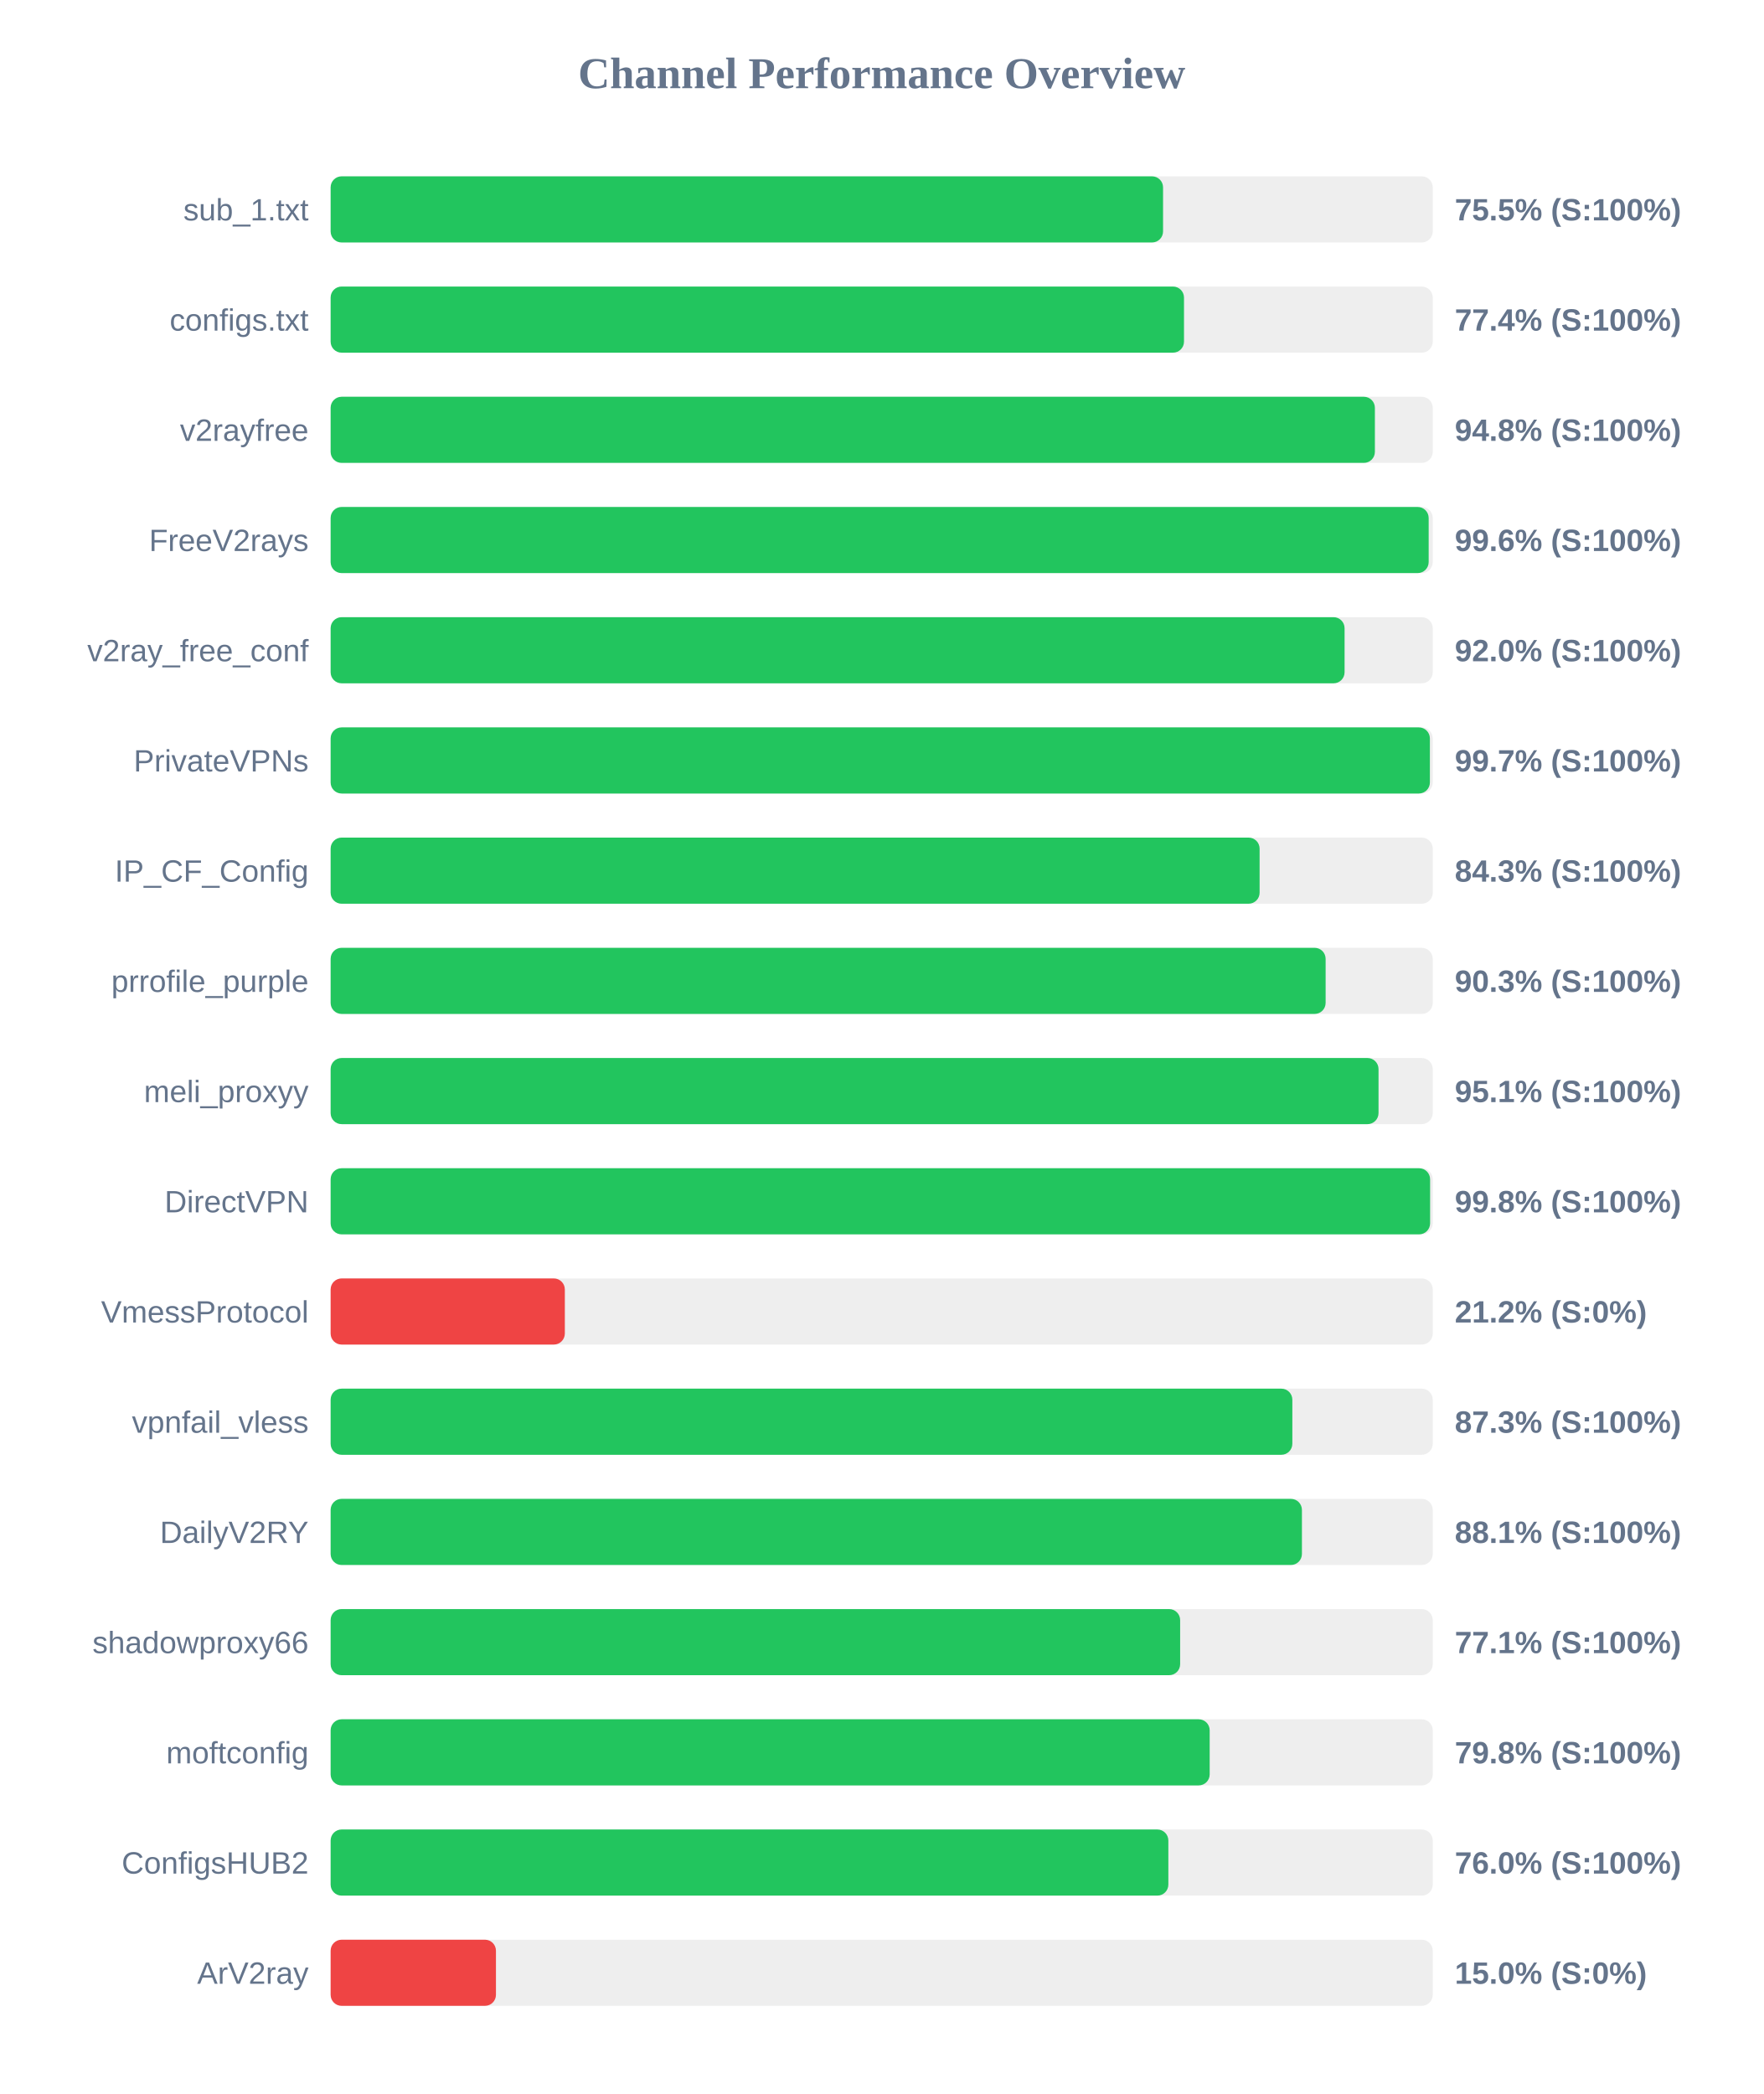
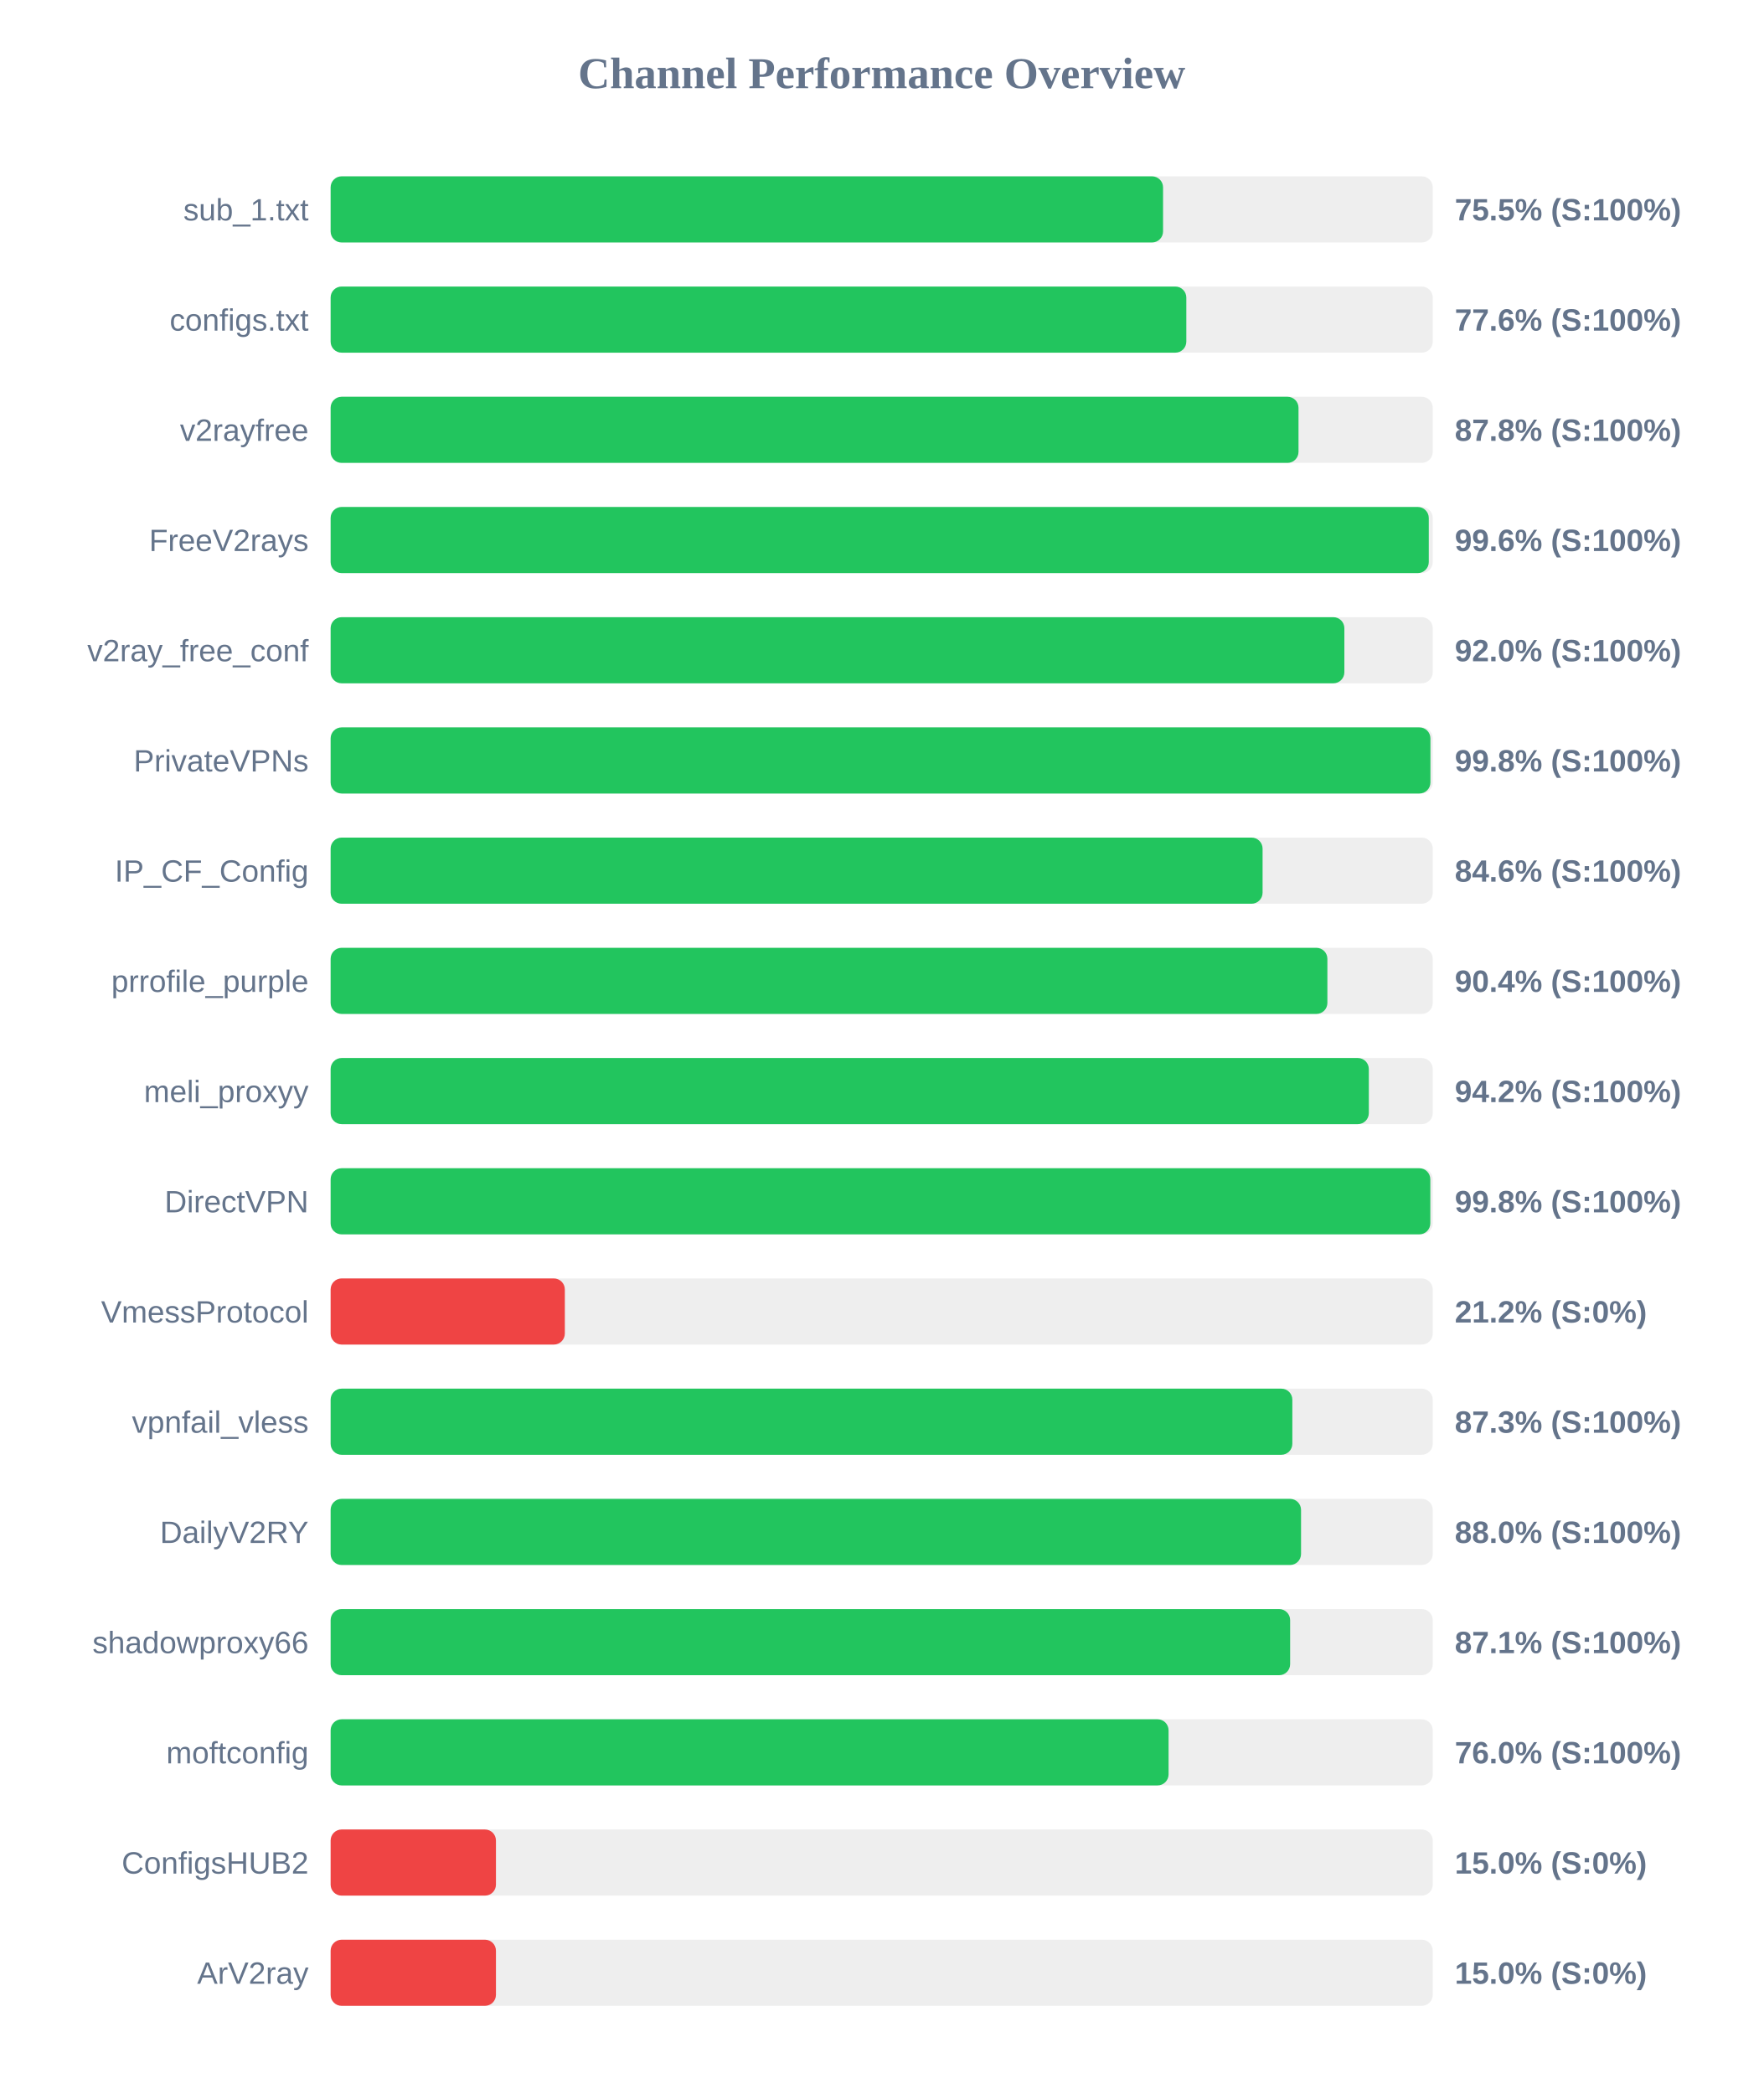
<svg xmlns="http://www.w3.org/2000/svg" width="800" height="950" version="1.1">
  <style>
        .row { font: 14px Arial; fill: #64748b; }
        .score { font: bold 14px Arial; fill: #64748b; }
    </style>
  <text x="400" y="40" text-anchor="middle" font-size="20px" font-weight="bold" fill="#64748b">Channel Performance Overview</text>
  <rect x="150" y="80" width="500" height="30" fill="#eee" rx="5" />
  <rect x="150" y="80" width="377.65" height="30" fill="#22c55e" rx="5" />
  <text x="140" y="100" text-anchor="end" class="row">sub_1.txt</text>
  <text x="660" y="100" text-anchor="start" class="score">75.5% (S:100%)</text>
  <rect x="150" y="130" width="500" height="30" fill="#eee" rx="5" />
-   <rect x="150" y="130" width="387.15" height="30" fill="#22c55e" rx="5" />
+   <rect x="150" y="130" width="388.2" height="30" fill="#22c55e" rx="5" />
  <text x="140" y="150" text-anchor="end" class="row">configs.txt</text>
-   <text x="660" y="150" text-anchor="start" class="score">77.4% (S:100%)</text>
+   <text x="660" y="150" text-anchor="start" class="score">77.6% (S:100%)</text>
  <rect x="150" y="180" width="500" height="30" fill="#eee" rx="5" />
-   <rect x="150" y="180" width="473.75" height="30" fill="#22c55e" rx="5" />
+   <rect x="150" y="180" width="439.1" height="30" fill="#22c55e" rx="5" />
  <text x="140" y="200" text-anchor="end" class="row">v2rayfree</text>
-   <text x="660" y="200" text-anchor="start" class="score">94.8% (S:100%)</text>
+   <text x="660" y="200" text-anchor="start" class="score">87.8% (S:100%)</text>
  <rect x="150" y="230" width="500" height="30" fill="#eee" rx="5" />
-   <rect x="150" y="230" width="498.15" height="30" fill="#22c55e" rx="5" />
+   <rect x="150" y="230" width="498.2" height="30" fill="#22c55e" rx="5" />
  <text x="140" y="250" text-anchor="end" class="row">FreeV2rays</text>
  <text x="660" y="250" text-anchor="start" class="score">99.6% (S:100%)</text>
  <rect x="150" y="280" width="500" height="30" fill="#eee" rx="5" />
-   <rect x="150" y="280" width="460.0" height="30" fill="#22c55e" rx="5" />
+   <rect x="150" y="280" width="459.9" height="30" fill="#22c55e" rx="5" />
  <text x="140" y="300" text-anchor="end" class="row">v2ray_free_conf</text>
  <text x="660" y="300" text-anchor="start" class="score">92.0% (S:100%)</text>
  <rect x="150" y="330" width="500" height="30" fill="#eee" rx="5" />
-   <rect x="150" y="330" width="498.7" height="30" fill="#22c55e" rx="5" />
+   <rect x="150" y="330" width="498.95" height="30" fill="#22c55e" rx="5" />
  <text x="140" y="350" text-anchor="end" class="row">PrivateVPNs</text>
-   <text x="660" y="350" text-anchor="start" class="score">99.7% (S:100%)</text>
+   <text x="660" y="350" text-anchor="start" class="score">99.8% (S:100%)</text>
  <rect x="150" y="380" width="500" height="30" fill="#eee" rx="5" />
-   <rect x="150" y="380" width="421.45" height="30" fill="#22c55e" rx="5" />
+   <rect x="150" y="380" width="422.8" height="30" fill="#22c55e" rx="5" />
  <text x="140" y="400" text-anchor="end" class="row">IP_CF_Config</text>
-   <text x="660" y="400" text-anchor="start" class="score">84.3% (S:100%)</text>
+   <text x="660" y="400" text-anchor="start" class="score">84.6% (S:100%)</text>
  <rect x="150" y="430" width="500" height="30" fill="#eee" rx="5" />
-   <rect x="150" y="430" width="451.4" height="30" fill="#22c55e" rx="5" />
+   <rect x="150" y="430" width="452.2" height="30" fill="#22c55e" rx="5" />
  <text x="140" y="450" text-anchor="end" class="row">prrofile_purple</text>
-   <text x="660" y="450" text-anchor="start" class="score">90.3% (S:100%)</text>
+   <text x="660" y="450" text-anchor="start" class="score">90.4% (S:100%)</text>
  <rect x="150" y="480" width="500" height="30" fill="#eee" rx="5" />
-   <rect x="150" y="480" width="475.4" height="30" fill="#22c55e" rx="5" />
+   <rect x="150" y="480" width="471.0" height="30" fill="#22c55e" rx="5" />
  <text x="140" y="500" text-anchor="end" class="row">meli_proxyy</text>
-   <text x="660" y="500" text-anchor="start" class="score">95.1% (S:100%)</text>
+   <text x="660" y="500" text-anchor="start" class="score">94.2% (S:100%)</text>
  <rect x="150" y="530" width="500" height="30" fill="#eee" rx="5" />
-   <rect x="150" y="530" width="498.8" height="30" fill="#22c55e" rx="5" />
+   <rect x="150" y="530" width="498.9" height="30" fill="#22c55e" rx="5" />
  <text x="140" y="550" text-anchor="end" class="row">DirectVPN</text>
  <text x="660" y="550" text-anchor="start" class="score">99.8% (S:100%)</text>
  <rect x="150" y="580" width="500" height="30" fill="#eee" rx="5" />
  <rect x="150" y="580" width="106.25" height="30" fill="#ef4444" rx="5" />
  <text x="140" y="600" text-anchor="end" class="row">VmessProtocol</text>
  <text x="660" y="600" text-anchor="start" class="score">21.2% (S:0%)</text>
  <rect x="150" y="630" width="500" height="30" fill="#eee" rx="5" />
  <rect x="150" y="630" width="436.3" height="30" fill="#22c55e" rx="5" />
  <text x="140" y="650" text-anchor="end" class="row">vpnfail_vless</text>
  <text x="660" y="650" text-anchor="start" class="score">87.3% (S:100%)</text>
  <rect x="150" y="680" width="500" height="30" fill="#eee" rx="5" />
-   <rect x="150" y="680" width="440.65" height="30" fill="#22c55e" rx="5" />
+   <rect x="150" y="680" width="440.25" height="30" fill="#22c55e" rx="5" />
  <text x="140" y="700" text-anchor="end" class="row">DailyV2RY</text>
-   <text x="660" y="700" text-anchor="start" class="score">88.1% (S:100%)</text>
+   <text x="660" y="700" text-anchor="start" class="score">88.0% (S:100%)</text>
  <rect x="150" y="730" width="500" height="30" fill="#eee" rx="5" />
-   <rect x="150" y="730" width="385.4" height="30" fill="#22c55e" rx="5" />
+   <rect x="150" y="730" width="435.3" height="30" fill="#22c55e" rx="5" />
  <text x="140" y="750" text-anchor="end" class="row">shadowproxy66</text>
-   <text x="660" y="750" text-anchor="start" class="score">77.1% (S:100%)</text>
+   <text x="660" y="750" text-anchor="start" class="score">87.1% (S:100%)</text>
  <rect x="150" y="780" width="500" height="30" fill="#eee" rx="5" />
-   <rect x="150" y="780" width="398.8" height="30" fill="#22c55e" rx="5" />
+   <rect x="150" y="780" width="380.15" height="30" fill="#22c55e" rx="5" />
  <text x="140" y="800" text-anchor="end" class="row">moftconfig</text>
-   <text x="660" y="800" text-anchor="start" class="score">79.8% (S:100%)</text>
+   <text x="660" y="800" text-anchor="start" class="score">76.0% (S:100%)</text>
  <rect x="150" y="830" width="500" height="30" fill="#eee" rx="5" />
-   <rect x="150" y="830" width="380.05" height="30" fill="#22c55e" rx="5" />
+   <rect x="150" y="830" width="75.0" height="30" fill="#ef4444" rx="5" />
  <text x="140" y="850" text-anchor="end" class="row">ConfigsHUB2</text>
-   <text x="660" y="850" text-anchor="start" class="score">76.0% (S:100%)</text>
+   <text x="660" y="850" text-anchor="start" class="score">15.0% (S:0%)</text>
  <rect x="150" y="880" width="500" height="30" fill="#eee" rx="5" />
  <rect x="150" y="880" width="75.0" height="30" fill="#ef4444" rx="5" />
  <text x="140" y="900" text-anchor="end" class="row">ArV2ray</text>
  <text x="660" y="900" text-anchor="start" class="score">15.0% (S:0%)</text>
</svg>
